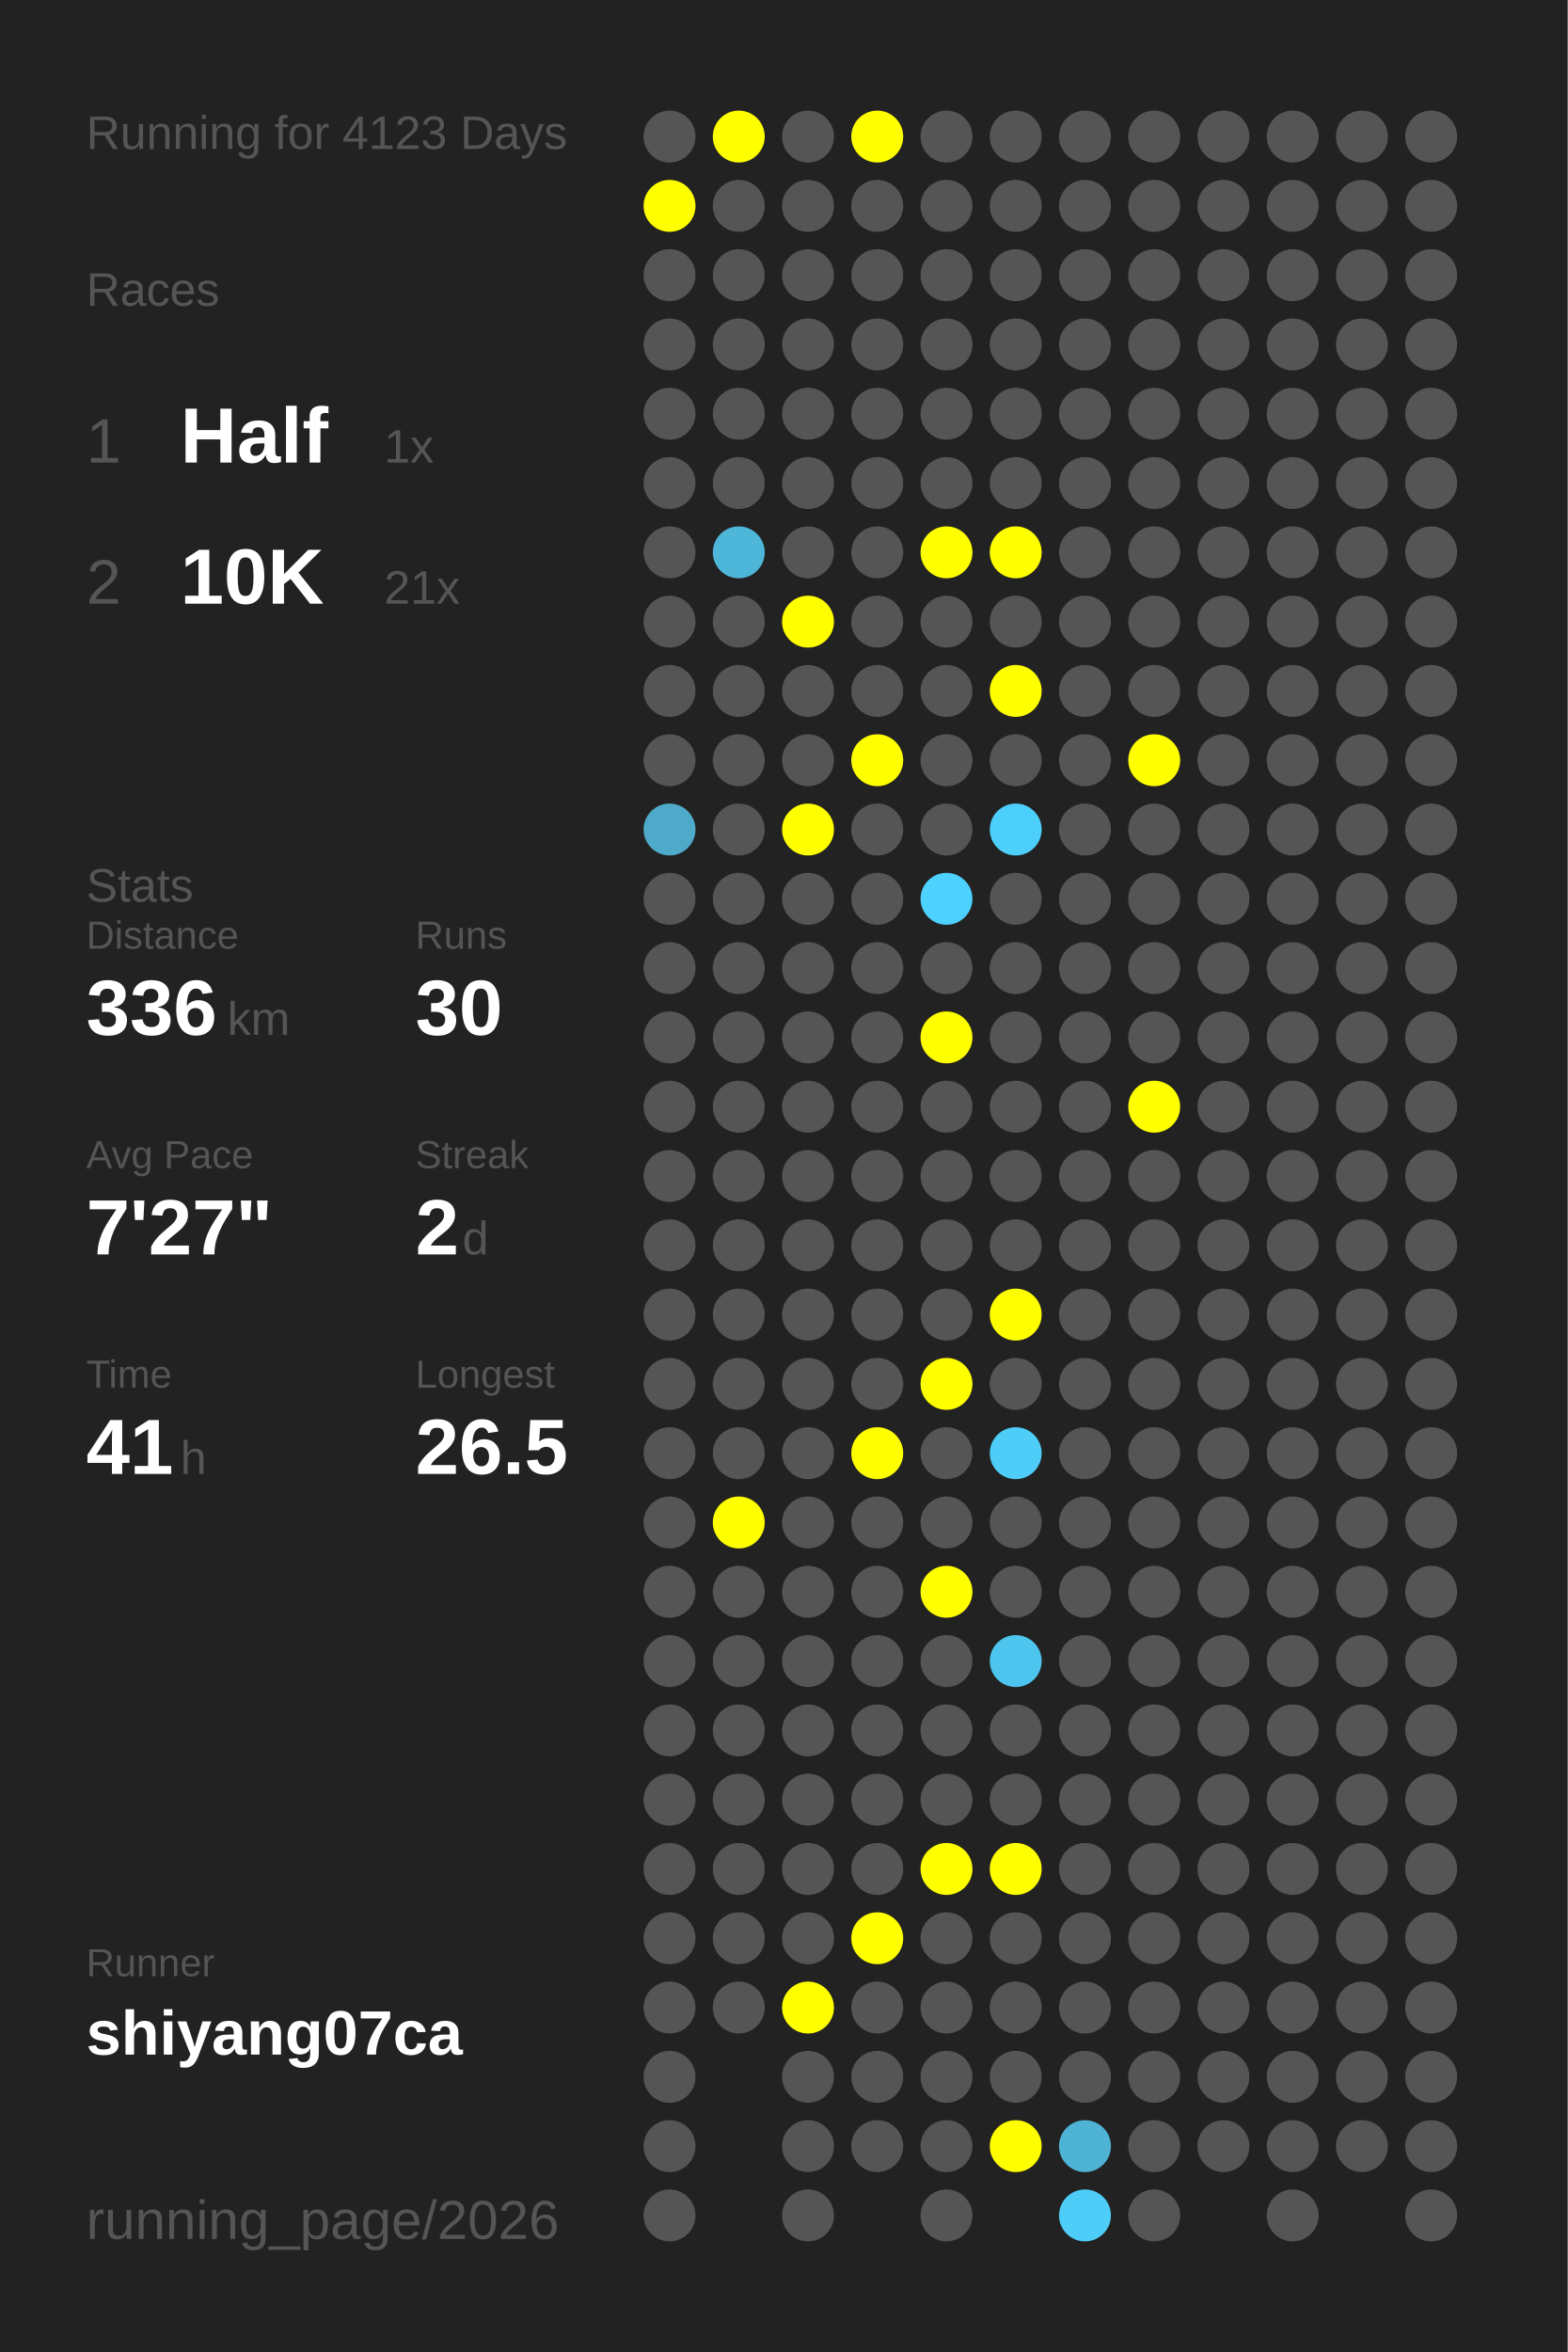
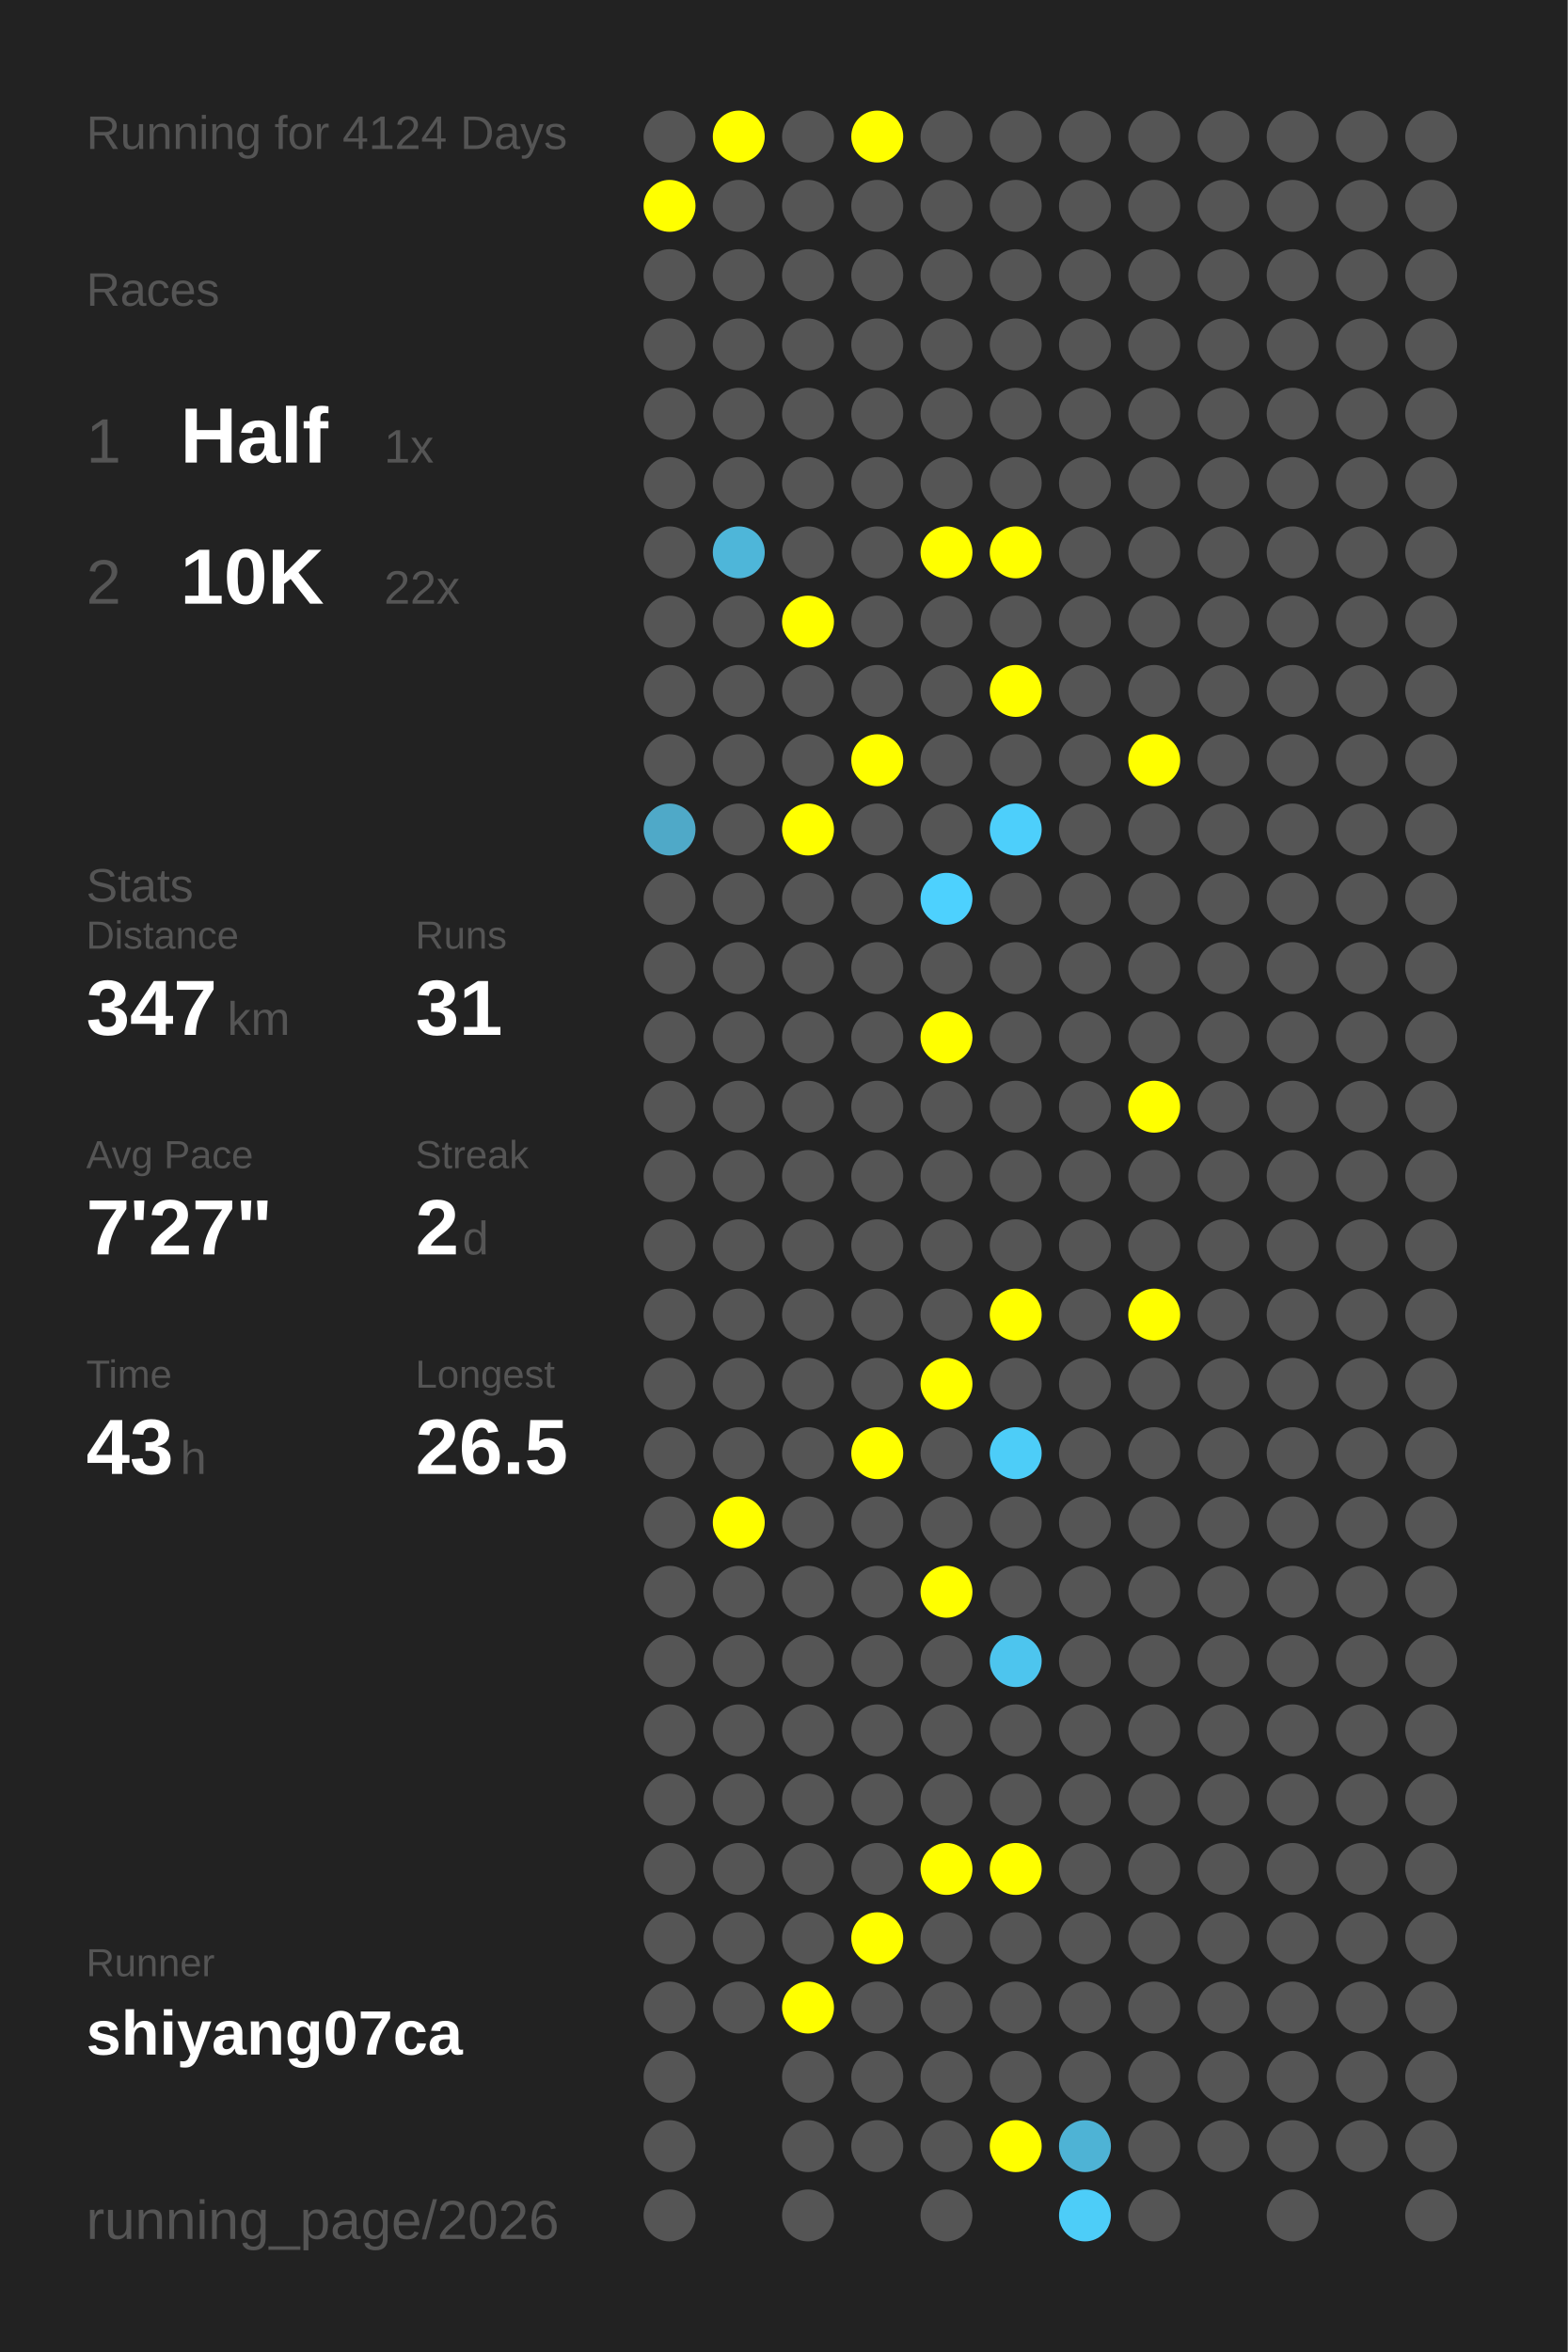
<svg xmlns="http://www.w3.org/2000/svg" baseProfile="full" height="300mm" version="1.1" viewBox="0,0,200,300" width="200mm">
  <defs />
  <rect fill="#222222" height="300" width="200" x="0" y="0" />
-   <text fill="#555555" style="font-size:6px; font-family:Arial;" x="11" y="19">Running for 4123 Days</text>
+   <text fill="#555555" style="font-size:6px; font-family:Arial;" x="11" y="19">Running for 4124 Days</text>
  <text fill="#555555" style="font-size:6px; font-family:Arial;" x="11" y="39">Races</text>
  <text fill="#555555" style="font-size:8px; font-family:Arial;" x="11" y="59">1</text>
  <text fill="#FFFFFF" style="font-size:10px; font-family:Arial; font-weight:bold;" x="23" y="59">Half</text>
  <text fill="#555555" style="font-size:6px; font-family:Arial;" x="49" y="59">1x</text>
  <text fill="#555555" style="font-size:8px; font-family:Arial;" x="11" y="77">2</text>
  <text fill="#FFFFFF" style="font-size:10px; font-family:Arial; font-weight:bold;" x="23" y="77">10K</text>
-   <text fill="#555555" style="font-size:6px; font-family:Arial;" x="49" y="77">21x</text>
+   <text fill="#555555" style="font-size:6px; font-family:Arial;" x="49" y="77">22x</text>
  <text fill="#555555" style="font-size:6px; font-family:Arial;" x="11" y="115">Stats</text>
  <text fill="#555555" style="font-size:5px; font-family:Arial;" x="11" y="121">Distance</text>
-   <text fill="#FFFFFF" style="font-size:10px; font-family:Arial; font-weight:bold;" x="11" y="132">336</text>
+   <text fill="#FFFFFF" style="font-size:10px; font-family:Arial; font-weight:bold;" x="11" y="132">347</text>
  <text fill="#555555" style="font-size:6px; font-family:Arial;" x="29" y="132">km</text>
  <text fill="#555555" style="font-size:5px; font-family:Arial;" x="53" y="121">Runs</text>
-   <text fill="#FFFFFF" style="font-size:10px; font-family:Arial; font-weight:bold;" x="53" y="132">30</text>
+   <text fill="#FFFFFF" style="font-size:10px; font-family:Arial; font-weight:bold;" x="53" y="132">31</text>
  <text fill="#555555" style="font-size:5px; font-family:Arial;" x="11" y="149">Avg Pace</text>
  <text fill="#FFFFFF" style="font-size:10px; font-family:Arial; font-weight:bold;" x="11" y="160">7'27"</text>
  <text fill="#555555" style="font-size:5px; font-family:Arial;" x="53" y="149">Streak</text>
  <text fill="#FFFFFF" style="font-size:10px; font-family:Arial; font-weight:bold;" x="53" y="160">2</text>
  <text fill="#555555" style="font-size:6px; font-family:Arial;" x="59" y="160">d</text>
  <text fill="#555555" style="font-size:5px; font-family:Arial;" x="11" y="177">Time</text>
-   <text fill="#FFFFFF" style="font-size:10px; font-family:Arial; font-weight:bold;" x="11" y="188">41</text>
+   <text fill="#FFFFFF" style="font-size:10px; font-family:Arial; font-weight:bold;" x="11" y="188">43</text>
  <text fill="#555555" style="font-size:6px; font-family:Arial;" x="23" y="188">h</text>
  <text fill="#555555" style="font-size:5px; font-family:Arial;" x="53" y="177">Longest</text>
  <text fill="#FFFFFF" style="font-size:10px; font-family:Arial; font-weight:bold;" x="53" y="188">26.5</text>
  <text fill="#555555" style="font-size:5px; font-family:Arial;" x="11" y="252.065">Runner</text>
  <text fill="#FFFFFF" style="font-size:8px; font-family:Arial; font-weight:bold;" x="11" y="262.065">shiyang07ca</text>
  <text fill="#555555" style="font-size:7px; font-family:Arial;" x="11" y="285.581">running_page/2026</text>
  <circle cx="85.417" cy="17.419" fill="#555555" r="3.312" />
  <circle cx="85.417" cy="26.258" fill="#FFFF00" r="3.312" />
  <circle cx="85.417" cy="35.097" fill="#555555" r="3.312" />
  <circle cx="85.417" cy="43.935" fill="#555555" r="3.312" />
  <circle cx="85.417" cy="52.774" fill="#555555" r="3.312" />
  <circle cx="85.417" cy="61.613" fill="#555555" r="3.312" />
  <circle cx="85.417" cy="70.452" fill="#555555" r="3.312" />
  <circle cx="85.417" cy="79.29" fill="#555555" r="3.312" />
  <circle cx="85.417" cy="88.129" fill="#555555" r="3.312" />
  <circle cx="85.417" cy="96.968" fill="#555555" r="3.312" />
  <circle cx="85.417" cy="105.806" fill="#4fa9c8" r="3.312" />
  <circle cx="85.417" cy="114.645" fill="#555555" r="3.312" />
  <circle cx="85.417" cy="123.484" fill="#555555" r="3.312" />
  <circle cx="85.417" cy="132.323" fill="#555555" r="3.312" />
  <circle cx="85.417" cy="141.161" fill="#555555" r="3.312" />
  <circle cx="85.417" cy="150" fill="#555555" r="3.312" />
  <circle cx="85.417" cy="158.839" fill="#555555" r="3.312" />
  <circle cx="85.417" cy="167.677" fill="#555555" r="3.312" />
  <circle cx="85.417" cy="176.516" fill="#555555" r="3.312" />
  <circle cx="85.417" cy="185.355" fill="#555555" r="3.312" />
  <circle cx="85.417" cy="194.194" fill="#555555" r="3.312" />
  <circle cx="85.417" cy="203.032" fill="#555555" r="3.312" />
  <circle cx="85.417" cy="211.871" fill="#555555" r="3.312" />
  <circle cx="85.417" cy="220.71" fill="#555555" r="3.312" />
  <circle cx="85.417" cy="229.548" fill="#555555" r="3.312" />
  <circle cx="85.417" cy="238.387" fill="#555555" r="3.312" />
  <circle cx="85.417" cy="247.226" fill="#555555" r="3.312" />
  <circle cx="85.417" cy="256.065" fill="#555555" r="3.312" />
  <circle cx="85.417" cy="264.903" fill="#555555" r="3.312" />
  <circle cx="85.417" cy="273.742" fill="#555555" r="3.312" />
  <circle cx="85.417" cy="282.581" fill="#555555" r="3.312" />
  <circle cx="94.25" cy="17.419" fill="#FFFF00" r="3.312" />
  <circle cx="94.25" cy="26.258" fill="#555555" r="3.312" />
  <circle cx="94.25" cy="35.097" fill="#555555" r="3.312" />
  <circle cx="94.25" cy="43.935" fill="#555555" r="3.312" />
  <circle cx="94.25" cy="52.774" fill="#555555" r="3.312" />
  <circle cx="94.25" cy="61.613" fill="#555555" r="3.312" />
  <circle cx="94.25" cy="70.452" fill="#4eb6d9" r="3.312" />
  <circle cx="94.25" cy="79.29" fill="#555555" r="3.312" />
  <circle cx="94.25" cy="88.129" fill="#555555" r="3.312" />
  <circle cx="94.25" cy="96.968" fill="#555555" r="3.312" />
  <circle cx="94.25" cy="105.806" fill="#555555" r="3.312" />
  <circle cx="94.25" cy="114.645" fill="#555555" r="3.312" />
  <circle cx="94.25" cy="123.484" fill="#555555" r="3.312" />
  <circle cx="94.25" cy="132.323" fill="#555555" r="3.312" />
  <circle cx="94.25" cy="141.161" fill="#555555" r="3.312" />
  <circle cx="94.25" cy="150" fill="#555555" r="3.312" />
  <circle cx="94.25" cy="158.839" fill="#555555" r="3.312" />
  <circle cx="94.25" cy="167.677" fill="#555555" r="3.312" />
  <circle cx="94.25" cy="176.516" fill="#555555" r="3.312" />
  <circle cx="94.25" cy="185.355" fill="#555555" r="3.312" />
  <circle cx="94.25" cy="194.194" fill="#FFFF00" r="3.312" />
  <circle cx="94.25" cy="203.032" fill="#555555" r="3.312" />
  <circle cx="94.25" cy="211.871" fill="#555555" r="3.312" />
  <circle cx="94.25" cy="220.71" fill="#555555" r="3.312" />
  <circle cx="94.25" cy="229.548" fill="#555555" r="3.312" />
  <circle cx="94.25" cy="238.387" fill="#555555" r="3.312" />
  <circle cx="94.25" cy="247.226" fill="#555555" r="3.312" />
  <circle cx="94.25" cy="256.065" fill="#555555" r="3.312" />
  <circle cx="103.083" cy="17.419" fill="#555555" r="3.312" />
  <circle cx="103.083" cy="26.258" fill="#555555" r="3.312" />
  <circle cx="103.083" cy="35.097" fill="#555555" r="3.312" />
  <circle cx="103.083" cy="43.935" fill="#555555" r="3.312" />
  <circle cx="103.083" cy="52.774" fill="#555555" r="3.312" />
  <circle cx="103.083" cy="61.613" fill="#555555" r="3.312" />
  <circle cx="103.083" cy="70.452" fill="#555555" r="3.312" />
  <circle cx="103.083" cy="79.29" fill="#FFFF00" r="3.312" />
  <circle cx="103.083" cy="88.129" fill="#555555" r="3.312" />
  <circle cx="103.083" cy="96.968" fill="#555555" r="3.312" />
  <circle cx="103.083" cy="105.806" fill="#FFFF00" r="3.312" />
  <circle cx="103.083" cy="114.645" fill="#555555" r="3.312" />
  <circle cx="103.083" cy="123.484" fill="#555555" r="3.312" />
  <circle cx="103.083" cy="132.323" fill="#555555" r="3.312" />
  <circle cx="103.083" cy="141.161" fill="#555555" r="3.312" />
  <circle cx="103.083" cy="150" fill="#555555" r="3.312" />
  <circle cx="103.083" cy="158.839" fill="#555555" r="3.312" />
  <circle cx="103.083" cy="167.677" fill="#555555" r="3.312" />
  <circle cx="103.083" cy="176.516" fill="#555555" r="3.312" />
  <circle cx="103.083" cy="185.355" fill="#555555" r="3.312" />
  <circle cx="103.083" cy="194.194" fill="#555555" r="3.312" />
  <circle cx="103.083" cy="203.032" fill="#555555" r="3.312" />
  <circle cx="103.083" cy="211.871" fill="#555555" r="3.312" />
  <circle cx="103.083" cy="220.71" fill="#555555" r="3.312" />
  <circle cx="103.083" cy="229.548" fill="#555555" r="3.312" />
  <circle cx="103.083" cy="238.387" fill="#555555" r="3.312" />
  <circle cx="103.083" cy="247.226" fill="#555555" r="3.312" />
  <circle cx="103.083" cy="256.065" fill="#FFFF00" r="3.312" />
  <circle cx="103.083" cy="264.903" fill="#555555" r="3.312" />
  <circle cx="103.083" cy="273.742" fill="#555555" r="3.312" />
  <circle cx="103.083" cy="282.581" fill="#555555" r="3.312" />
  <circle cx="111.917" cy="17.419" fill="#FFFF00" r="3.312" />
  <circle cx="111.917" cy="26.258" fill="#555555" r="3.312" />
  <circle cx="111.917" cy="35.097" fill="#555555" r="3.312" />
  <circle cx="111.917" cy="43.935" fill="#555555" r="3.312" />
  <circle cx="111.917" cy="52.774" fill="#555555" r="3.312" />
  <circle cx="111.917" cy="61.613" fill="#555555" r="3.312" />
  <circle cx="111.917" cy="70.452" fill="#555555" r="3.312" />
  <circle cx="111.917" cy="79.29" fill="#555555" r="3.312" />
  <circle cx="111.917" cy="88.129" fill="#555555" r="3.312" />
  <circle cx="111.917" cy="96.968" fill="#FFFF00" r="3.312" />
  <circle cx="111.917" cy="105.806" fill="#555555" r="3.312" />
  <circle cx="111.917" cy="114.645" fill="#555555" r="3.312" />
  <circle cx="111.917" cy="123.484" fill="#555555" r="3.312" />
  <circle cx="111.917" cy="132.323" fill="#555555" r="3.312" />
  <circle cx="111.917" cy="141.161" fill="#555555" r="3.312" />
  <circle cx="111.917" cy="150" fill="#555555" r="3.312" />
  <circle cx="111.917" cy="158.839" fill="#555555" r="3.312" />
  <circle cx="111.917" cy="167.677" fill="#555555" r="3.312" />
  <circle cx="111.917" cy="176.516" fill="#555555" r="3.312" />
  <circle cx="111.917" cy="185.355" fill="#FFFF00" r="3.312" />
  <circle cx="111.917" cy="194.194" fill="#555555" r="3.312" />
  <circle cx="111.917" cy="203.032" fill="#555555" r="3.312" />
  <circle cx="111.917" cy="211.871" fill="#555555" r="3.312" />
  <circle cx="111.917" cy="220.71" fill="#555555" r="3.312" />
  <circle cx="111.917" cy="229.548" fill="#555555" r="3.312" />
  <circle cx="111.917" cy="238.387" fill="#555555" r="3.312" />
  <circle cx="111.917" cy="247.226" fill="#FFFF00" r="3.312" />
  <circle cx="111.917" cy="256.065" fill="#555555" r="3.312" />
  <circle cx="111.917" cy="264.903" fill="#555555" r="3.312" />
  <circle cx="111.917" cy="273.742" fill="#555555" r="3.312" />
  <circle cx="120.75" cy="17.419" fill="#555555" r="3.312" />
  <circle cx="120.75" cy="26.258" fill="#555555" r="3.312" />
  <circle cx="120.75" cy="35.097" fill="#555555" r="3.312" />
  <circle cx="120.75" cy="43.935" fill="#555555" r="3.312" />
  <circle cx="120.75" cy="52.774" fill="#555555" r="3.312" />
  <circle cx="120.75" cy="61.613" fill="#555555" r="3.312" />
  <circle cx="120.75" cy="70.452" fill="#FFFF00" r="3.312" />
  <circle cx="120.75" cy="79.29" fill="#555555" r="3.312" />
  <circle cx="120.75" cy="88.129" fill="#555555" r="3.312" />
  <circle cx="120.75" cy="96.968" fill="#555555" r="3.312" />
  <circle cx="120.75" cy="105.806" fill="#555555" r="3.312" />
  <circle cx="120.75" cy="114.645" fill="#4dd1fe" r="3.312" />
  <circle cx="120.75" cy="123.484" fill="#555555" r="3.312" />
  <circle cx="120.75" cy="132.323" fill="#FFFF00" r="3.312" />
  <circle cx="120.75" cy="141.161" fill="#555555" r="3.312" />
  <circle cx="120.75" cy="150" fill="#555555" r="3.312" />
  <circle cx="120.75" cy="158.839" fill="#555555" r="3.312" />
  <circle cx="120.75" cy="167.677" fill="#555555" r="3.312" />
  <circle cx="120.75" cy="176.516" fill="#FFFF00" r="3.312" />
  <circle cx="120.75" cy="185.355" fill="#555555" r="3.312" />
  <circle cx="120.75" cy="194.194" fill="#555555" r="3.312" />
  <circle cx="120.75" cy="203.032" fill="#FFFF00" r="3.312" />
  <circle cx="120.75" cy="211.871" fill="#555555" r="3.312" />
  <circle cx="120.75" cy="220.71" fill="#555555" r="3.312" />
  <circle cx="120.75" cy="229.548" fill="#555555" r="3.312" />
  <circle cx="120.75" cy="238.387" fill="#FFFF00" r="3.312" />
  <circle cx="120.75" cy="247.226" fill="#555555" r="3.312" />
  <circle cx="120.75" cy="256.065" fill="#555555" r="3.312" />
  <circle cx="120.75" cy="264.903" fill="#555555" r="3.312" />
  <circle cx="120.75" cy="273.742" fill="#555555" r="3.312" />
  <circle cx="120.75" cy="282.581" fill="#555555" r="3.312" />
  <circle cx="129.583" cy="17.419" fill="#555555" r="3.312" />
  <circle cx="129.583" cy="26.258" fill="#555555" r="3.312" />
  <circle cx="129.583" cy="35.097" fill="#555555" r="3.312" />
  <circle cx="129.583" cy="43.935" fill="#555555" r="3.312" />
  <circle cx="129.583" cy="52.774" fill="#555555" r="3.312" />
  <circle cx="129.583" cy="61.613" fill="#555555" r="3.312" />
  <circle cx="129.583" cy="70.452" fill="#FFFF00" r="3.312" />
  <circle cx="129.583" cy="79.29" fill="#555555" r="3.312" />
  <circle cx="129.583" cy="88.129" fill="#FFFF00" r="3.312" />
  <circle cx="129.583" cy="96.968" fill="#555555" r="3.312" />
  <circle cx="129.583" cy="105.806" fill="#4dcffb" r="3.312" />
  <circle cx="129.583" cy="114.645" fill="#555555" r="3.312" />
  <circle cx="129.583" cy="123.484" fill="#555555" r="3.312" />
  <circle cx="129.583" cy="132.323" fill="#555555" r="3.312" />
  <circle cx="129.583" cy="141.161" fill="#555555" r="3.312" />
  <circle cx="129.583" cy="150" fill="#555555" r="3.312" />
  <circle cx="129.583" cy="158.839" fill="#555555" r="3.312" />
  <circle cx="129.583" cy="167.677" fill="#FFFF00" r="3.312" />
  <circle cx="129.583" cy="176.516" fill="#555555" r="3.312" />
  <circle cx="129.583" cy="185.355" fill="#4dcdf8" r="3.312" />
  <circle cx="129.583" cy="194.194" fill="#555555" r="3.312" />
  <circle cx="129.583" cy="203.032" fill="#555555" r="3.312" />
  <circle cx="129.583" cy="211.871" fill="#4dc5ee" r="3.312" />
  <circle cx="129.583" cy="220.71" fill="#555555" r="3.312" />
  <circle cx="129.583" cy="229.548" fill="#555555" r="3.312" />
  <circle cx="129.583" cy="238.387" fill="#FFFF00" r="3.312" />
  <circle cx="129.583" cy="247.226" fill="#555555" r="3.312" />
  <circle cx="129.583" cy="256.065" fill="#555555" r="3.312" />
  <circle cx="129.583" cy="264.903" fill="#555555" r="3.312" />
  <circle cx="129.583" cy="273.742" fill="#FFFF00" r="3.312" />
  <circle cx="138.417" cy="17.419" fill="#555555" r="3.312" />
  <circle cx="138.417" cy="26.258" fill="#555555" r="3.312" />
  <circle cx="138.417" cy="35.097" fill="#555555" r="3.312" />
  <circle cx="138.417" cy="43.935" fill="#555555" r="3.312" />
  <circle cx="138.417" cy="52.774" fill="#555555" r="3.312" />
  <circle cx="138.417" cy="61.613" fill="#555555" r="3.312" />
  <circle cx="138.417" cy="70.452" fill="#555555" r="3.312" />
  <circle cx="138.417" cy="79.29" fill="#555555" r="3.312" />
  <circle cx="138.417" cy="88.129" fill="#555555" r="3.312" />
  <circle cx="138.417" cy="96.968" fill="#555555" r="3.312" />
  <circle cx="138.417" cy="105.806" fill="#555555" r="3.312" />
  <circle cx="138.417" cy="114.645" fill="#555555" r="3.312" />
  <circle cx="138.417" cy="123.484" fill="#555555" r="3.312" />
  <circle cx="138.417" cy="132.323" fill="#555555" r="3.312" />
  <circle cx="138.417" cy="141.161" fill="#555555" r="3.312" />
  <circle cx="138.417" cy="150" fill="#555555" r="3.312" />
  <circle cx="138.417" cy="158.839" fill="#555555" r="3.312" />
  <circle cx="138.417" cy="167.677" fill="#555555" r="3.312" />
  <circle cx="138.417" cy="176.516" fill="#555555" r="3.312" />
  <circle cx="138.417" cy="185.355" fill="#555555" r="3.312" />
  <circle cx="138.417" cy="194.194" fill="#555555" r="3.312" />
  <circle cx="138.417" cy="203.032" fill="#555555" r="3.312" />
  <circle cx="138.417" cy="211.871" fill="#555555" r="3.312" />
  <circle cx="138.417" cy="220.71" fill="#555555" r="3.312" />
  <circle cx="138.417" cy="229.548" fill="#555555" r="3.312" />
  <circle cx="138.417" cy="238.387" fill="#555555" r="3.312" />
  <circle cx="138.417" cy="247.226" fill="#555555" r="3.312" />
  <circle cx="138.417" cy="256.065" fill="#555555" r="3.312" />
  <circle cx="138.417" cy="264.903" fill="#555555" r="3.312" />
  <circle cx="138.417" cy="273.742" fill="#4eb3d5" r="3.312" />
  <circle cx="138.417" cy="282.581" fill="#4dcdf8" r="3.312" />
  <circle cx="147.25" cy="17.419" fill="#555555" r="3.312" />
  <circle cx="147.25" cy="26.258" fill="#555555" r="3.312" />
  <circle cx="147.25" cy="35.097" fill="#555555" r="3.312" />
  <circle cx="147.25" cy="43.935" fill="#555555" r="3.312" />
  <circle cx="147.25" cy="52.774" fill="#555555" r="3.312" />
  <circle cx="147.25" cy="61.613" fill="#555555" r="3.312" />
  <circle cx="147.25" cy="70.452" fill="#555555" r="3.312" />
  <circle cx="147.25" cy="79.29" fill="#555555" r="3.312" />
  <circle cx="147.25" cy="88.129" fill="#555555" r="3.312" />
  <circle cx="147.25" cy="96.968" fill="#FFFF00" r="3.312" />
  <circle cx="147.25" cy="105.806" fill="#555555" r="3.312" />
  <circle cx="147.25" cy="114.645" fill="#555555" r="3.312" />
  <circle cx="147.25" cy="123.484" fill="#555555" r="3.312" />
  <circle cx="147.25" cy="132.323" fill="#555555" r="3.312" />
  <circle cx="147.25" cy="141.161" fill="#FFFF00" r="3.312" />
  <circle cx="147.25" cy="150" fill="#555555" r="3.312" />
  <circle cx="147.25" cy="158.839" fill="#555555" r="3.312" />
-   <circle cx="147.25" cy="167.677" fill="#555555" r="3.312" />
+   <circle cx="147.25" cy="167.677" fill="#FFFF00" r="3.312" />
  <circle cx="147.25" cy="176.516" fill="#555555" r="3.312" />
  <circle cx="147.25" cy="185.355" fill="#555555" r="3.312" />
  <circle cx="147.25" cy="194.194" fill="#555555" r="3.312" />
  <circle cx="147.25" cy="203.032" fill="#555555" r="3.312" />
  <circle cx="147.25" cy="211.871" fill="#555555" r="3.312" />
  <circle cx="147.25" cy="220.71" fill="#555555" r="3.312" />
  <circle cx="147.25" cy="229.548" fill="#555555" r="3.312" />
  <circle cx="147.25" cy="238.387" fill="#555555" r="3.312" />
  <circle cx="147.25" cy="247.226" fill="#555555" r="3.312" />
  <circle cx="147.25" cy="256.065" fill="#555555" r="3.312" />
  <circle cx="147.25" cy="264.903" fill="#555555" r="3.312" />
  <circle cx="147.25" cy="273.742" fill="#555555" r="3.312" />
  <circle cx="147.25" cy="282.581" fill="#555555" r="3.312" />
  <circle cx="156.083" cy="17.419" fill="#555555" r="3.312" />
  <circle cx="156.083" cy="26.258" fill="#555555" r="3.312" />
  <circle cx="156.083" cy="35.097" fill="#555555" r="3.312" />
  <circle cx="156.083" cy="43.935" fill="#555555" r="3.312" />
  <circle cx="156.083" cy="52.774" fill="#555555" r="3.312" />
  <circle cx="156.083" cy="61.613" fill="#555555" r="3.312" />
  <circle cx="156.083" cy="70.452" fill="#555555" r="3.312" />
  <circle cx="156.083" cy="79.29" fill="#555555" r="3.312" />
  <circle cx="156.083" cy="88.129" fill="#555555" r="3.312" />
  <circle cx="156.083" cy="96.968" fill="#555555" r="3.312" />
  <circle cx="156.083" cy="105.806" fill="#555555" r="3.312" />
  <circle cx="156.083" cy="114.645" fill="#555555" r="3.312" />
  <circle cx="156.083" cy="123.484" fill="#555555" r="3.312" />
  <circle cx="156.083" cy="132.323" fill="#555555" r="3.312" />
  <circle cx="156.083" cy="141.161" fill="#555555" r="3.312" />
  <circle cx="156.083" cy="150" fill="#555555" r="3.312" />
  <circle cx="156.083" cy="158.839" fill="#555555" r="3.312" />
  <circle cx="156.083" cy="167.677" fill="#555555" r="3.312" />
  <circle cx="156.083" cy="176.516" fill="#555555" r="3.312" />
  <circle cx="156.083" cy="185.355" fill="#555555" r="3.312" />
  <circle cx="156.083" cy="194.194" fill="#555555" r="3.312" />
  <circle cx="156.083" cy="203.032" fill="#555555" r="3.312" />
  <circle cx="156.083" cy="211.871" fill="#555555" r="3.312" />
  <circle cx="156.083" cy="220.71" fill="#555555" r="3.312" />
  <circle cx="156.083" cy="229.548" fill="#555555" r="3.312" />
  <circle cx="156.083" cy="238.387" fill="#555555" r="3.312" />
  <circle cx="156.083" cy="247.226" fill="#555555" r="3.312" />
  <circle cx="156.083" cy="256.065" fill="#555555" r="3.312" />
  <circle cx="156.083" cy="264.903" fill="#555555" r="3.312" />
  <circle cx="156.083" cy="273.742" fill="#555555" r="3.312" />
  <circle cx="164.917" cy="17.419" fill="#555555" r="3.312" />
  <circle cx="164.917" cy="26.258" fill="#555555" r="3.312" />
  <circle cx="164.917" cy="35.097" fill="#555555" r="3.312" />
  <circle cx="164.917" cy="43.935" fill="#555555" r="3.312" />
  <circle cx="164.917" cy="52.774" fill="#555555" r="3.312" />
  <circle cx="164.917" cy="61.613" fill="#555555" r="3.312" />
  <circle cx="164.917" cy="70.452" fill="#555555" r="3.312" />
  <circle cx="164.917" cy="79.29" fill="#555555" r="3.312" />
  <circle cx="164.917" cy="88.129" fill="#555555" r="3.312" />
  <circle cx="164.917" cy="96.968" fill="#555555" r="3.312" />
  <circle cx="164.917" cy="105.806" fill="#555555" r="3.312" />
  <circle cx="164.917" cy="114.645" fill="#555555" r="3.312" />
  <circle cx="164.917" cy="123.484" fill="#555555" r="3.312" />
  <circle cx="164.917" cy="132.323" fill="#555555" r="3.312" />
  <circle cx="164.917" cy="141.161" fill="#555555" r="3.312" />
  <circle cx="164.917" cy="150" fill="#555555" r="3.312" />
  <circle cx="164.917" cy="158.839" fill="#555555" r="3.312" />
  <circle cx="164.917" cy="167.677" fill="#555555" r="3.312" />
  <circle cx="164.917" cy="176.516" fill="#555555" r="3.312" />
  <circle cx="164.917" cy="185.355" fill="#555555" r="3.312" />
  <circle cx="164.917" cy="194.194" fill="#555555" r="3.312" />
  <circle cx="164.917" cy="203.032" fill="#555555" r="3.312" />
  <circle cx="164.917" cy="211.871" fill="#555555" r="3.312" />
  <circle cx="164.917" cy="220.71" fill="#555555" r="3.312" />
  <circle cx="164.917" cy="229.548" fill="#555555" r="3.312" />
  <circle cx="164.917" cy="238.387" fill="#555555" r="3.312" />
  <circle cx="164.917" cy="247.226" fill="#555555" r="3.312" />
  <circle cx="164.917" cy="256.065" fill="#555555" r="3.312" />
  <circle cx="164.917" cy="264.903" fill="#555555" r="3.312" />
  <circle cx="164.917" cy="273.742" fill="#555555" r="3.312" />
  <circle cx="164.917" cy="282.581" fill="#555555" r="3.312" />
  <circle cx="173.75" cy="17.419" fill="#555555" r="3.312" />
  <circle cx="173.75" cy="26.258" fill="#555555" r="3.312" />
  <circle cx="173.75" cy="35.097" fill="#555555" r="3.312" />
  <circle cx="173.75" cy="43.935" fill="#555555" r="3.312" />
  <circle cx="173.75" cy="52.774" fill="#555555" r="3.312" />
  <circle cx="173.75" cy="61.613" fill="#555555" r="3.312" />
  <circle cx="173.75" cy="70.452" fill="#555555" r="3.312" />
  <circle cx="173.75" cy="79.29" fill="#555555" r="3.312" />
  <circle cx="173.75" cy="88.129" fill="#555555" r="3.312" />
  <circle cx="173.75" cy="96.968" fill="#555555" r="3.312" />
  <circle cx="173.75" cy="105.806" fill="#555555" r="3.312" />
  <circle cx="173.75" cy="114.645" fill="#555555" r="3.312" />
  <circle cx="173.75" cy="123.484" fill="#555555" r="3.312" />
  <circle cx="173.75" cy="132.323" fill="#555555" r="3.312" />
  <circle cx="173.75" cy="141.161" fill="#555555" r="3.312" />
  <circle cx="173.75" cy="150" fill="#555555" r="3.312" />
  <circle cx="173.75" cy="158.839" fill="#555555" r="3.312" />
  <circle cx="173.75" cy="167.677" fill="#555555" r="3.312" />
  <circle cx="173.75" cy="176.516" fill="#555555" r="3.312" />
  <circle cx="173.75" cy="185.355" fill="#555555" r="3.312" />
  <circle cx="173.75" cy="194.194" fill="#555555" r="3.312" />
  <circle cx="173.75" cy="203.032" fill="#555555" r="3.312" />
  <circle cx="173.75" cy="211.871" fill="#555555" r="3.312" />
  <circle cx="173.75" cy="220.71" fill="#555555" r="3.312" />
  <circle cx="173.75" cy="229.548" fill="#555555" r="3.312" />
  <circle cx="173.75" cy="238.387" fill="#555555" r="3.312" />
  <circle cx="173.75" cy="247.226" fill="#555555" r="3.312" />
  <circle cx="173.75" cy="256.065" fill="#555555" r="3.312" />
  <circle cx="173.75" cy="264.903" fill="#555555" r="3.312" />
  <circle cx="173.75" cy="273.742" fill="#555555" r="3.312" />
  <circle cx="182.583" cy="17.419" fill="#555555" r="3.312" />
  <circle cx="182.583" cy="26.258" fill="#555555" r="3.312" />
  <circle cx="182.583" cy="35.097" fill="#555555" r="3.312" />
  <circle cx="182.583" cy="43.935" fill="#555555" r="3.312" />
  <circle cx="182.583" cy="52.774" fill="#555555" r="3.312" />
  <circle cx="182.583" cy="61.613" fill="#555555" r="3.312" />
  <circle cx="182.583" cy="70.452" fill="#555555" r="3.312" />
  <circle cx="182.583" cy="79.29" fill="#555555" r="3.312" />
  <circle cx="182.583" cy="88.129" fill="#555555" r="3.312" />
  <circle cx="182.583" cy="96.968" fill="#555555" r="3.312" />
  <circle cx="182.583" cy="105.806" fill="#555555" r="3.312" />
  <circle cx="182.583" cy="114.645" fill="#555555" r="3.312" />
  <circle cx="182.583" cy="123.484" fill="#555555" r="3.312" />
  <circle cx="182.583" cy="132.323" fill="#555555" r="3.312" />
  <circle cx="182.583" cy="141.161" fill="#555555" r="3.312" />
  <circle cx="182.583" cy="150" fill="#555555" r="3.312" />
  <circle cx="182.583" cy="158.839" fill="#555555" r="3.312" />
  <circle cx="182.583" cy="167.677" fill="#555555" r="3.312" />
  <circle cx="182.583" cy="176.516" fill="#555555" r="3.312" />
  <circle cx="182.583" cy="185.355" fill="#555555" r="3.312" />
  <circle cx="182.583" cy="194.194" fill="#555555" r="3.312" />
  <circle cx="182.583" cy="203.032" fill="#555555" r="3.312" />
  <circle cx="182.583" cy="211.871" fill="#555555" r="3.312" />
  <circle cx="182.583" cy="220.71" fill="#555555" r="3.312" />
  <circle cx="182.583" cy="229.548" fill="#555555" r="3.312" />
  <circle cx="182.583" cy="238.387" fill="#555555" r="3.312" />
  <circle cx="182.583" cy="247.226" fill="#555555" r="3.312" />
  <circle cx="182.583" cy="256.065" fill="#555555" r="3.312" />
  <circle cx="182.583" cy="264.903" fill="#555555" r="3.312" />
  <circle cx="182.583" cy="273.742" fill="#555555" r="3.312" />
  <circle cx="182.583" cy="282.581" fill="#555555" r="3.312" />
</svg>
